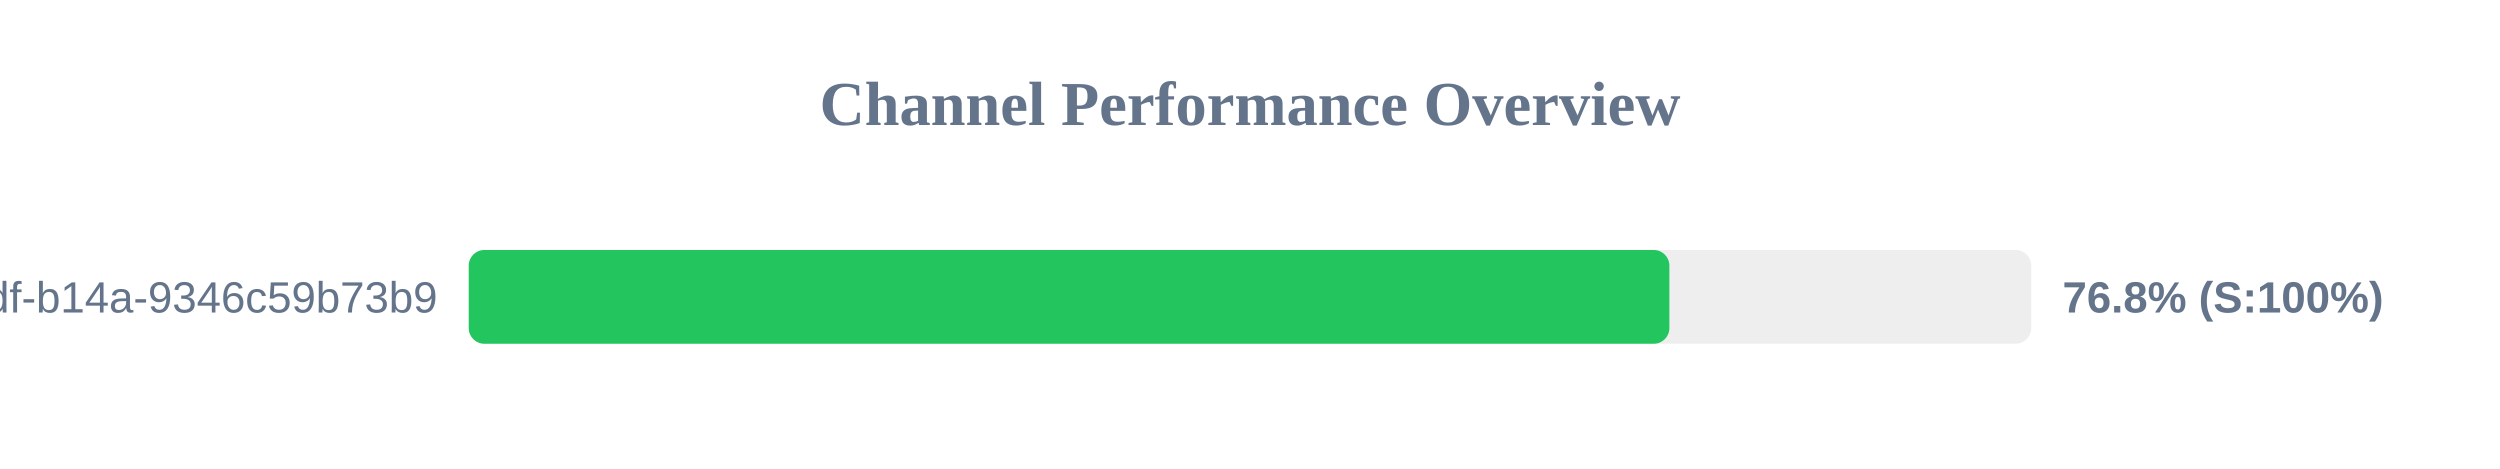
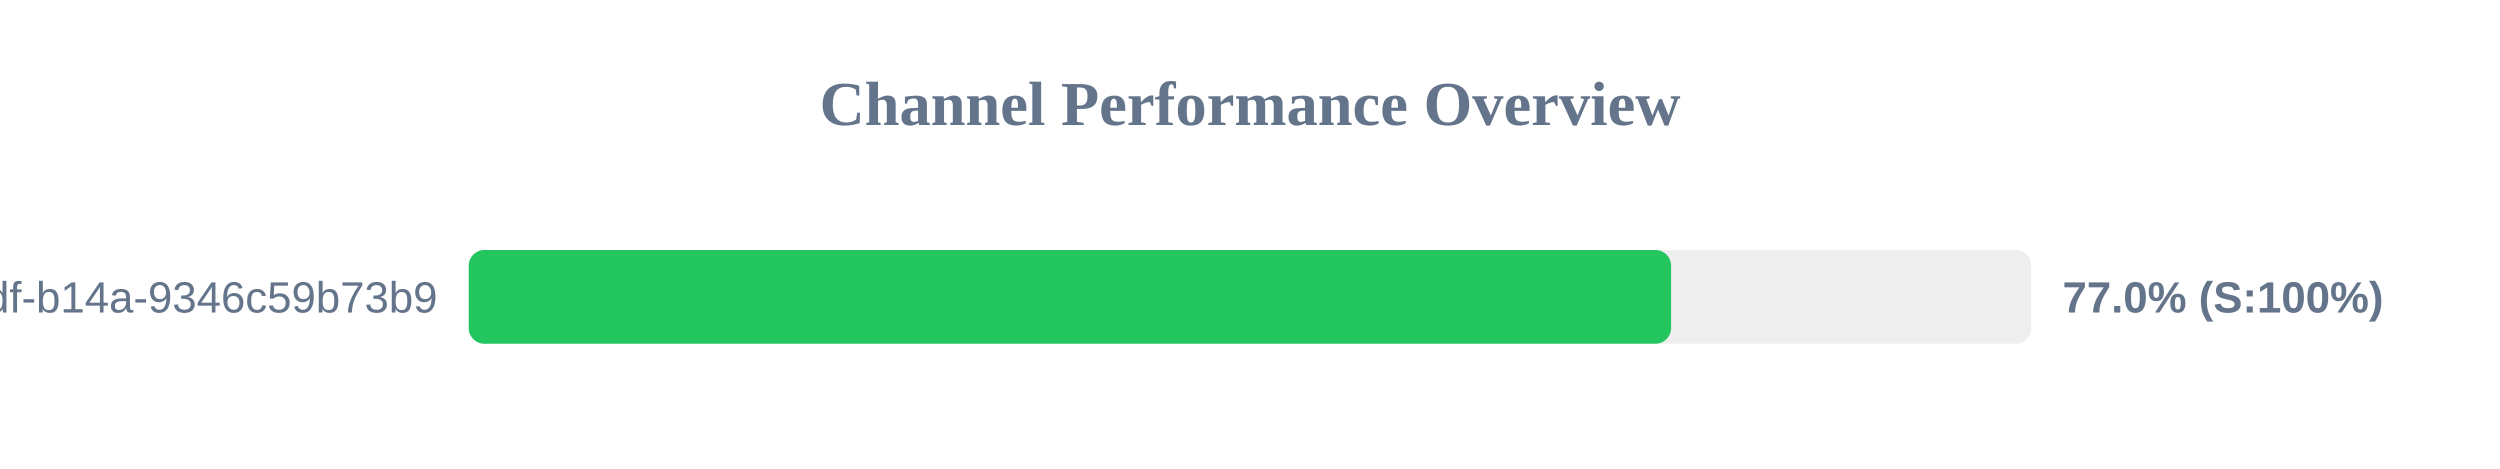
<svg xmlns="http://www.w3.org/2000/svg" width="800" height="150" version="1.1">
  <style>
        .row { font: 14px Arial; fill: #64748b; }
        .score { font: bold 14px Arial; fill: #64748b; }
    </style>
  <text x="400" y="40" text-anchor="middle" font-size="20px" font-weight="bold" fill="#64748b">Channel Performance Overview</text>
  <rect x="150" y="80" width="500" height="30" fill="#eee" rx="5" />
-   <rect x="150" y="80" width="384.2" height="30" fill="#22c55e" rx="5" />
+   <rect x="150" y="80" width="384.75" height="30" fill="#22c55e" rx="5" />
  <text x="140" y="100" text-anchor="end" class="row">?uuid=55ca7a9e-cf90-49df-b14a-9346c59b73b9</text>
-   <text x="660" y="100" text-anchor="start" class="score">76.8% (S:100%)</text>
+   <text x="660" y="100" text-anchor="start" class="score">77.0% (S:100%)</text>
</svg>
